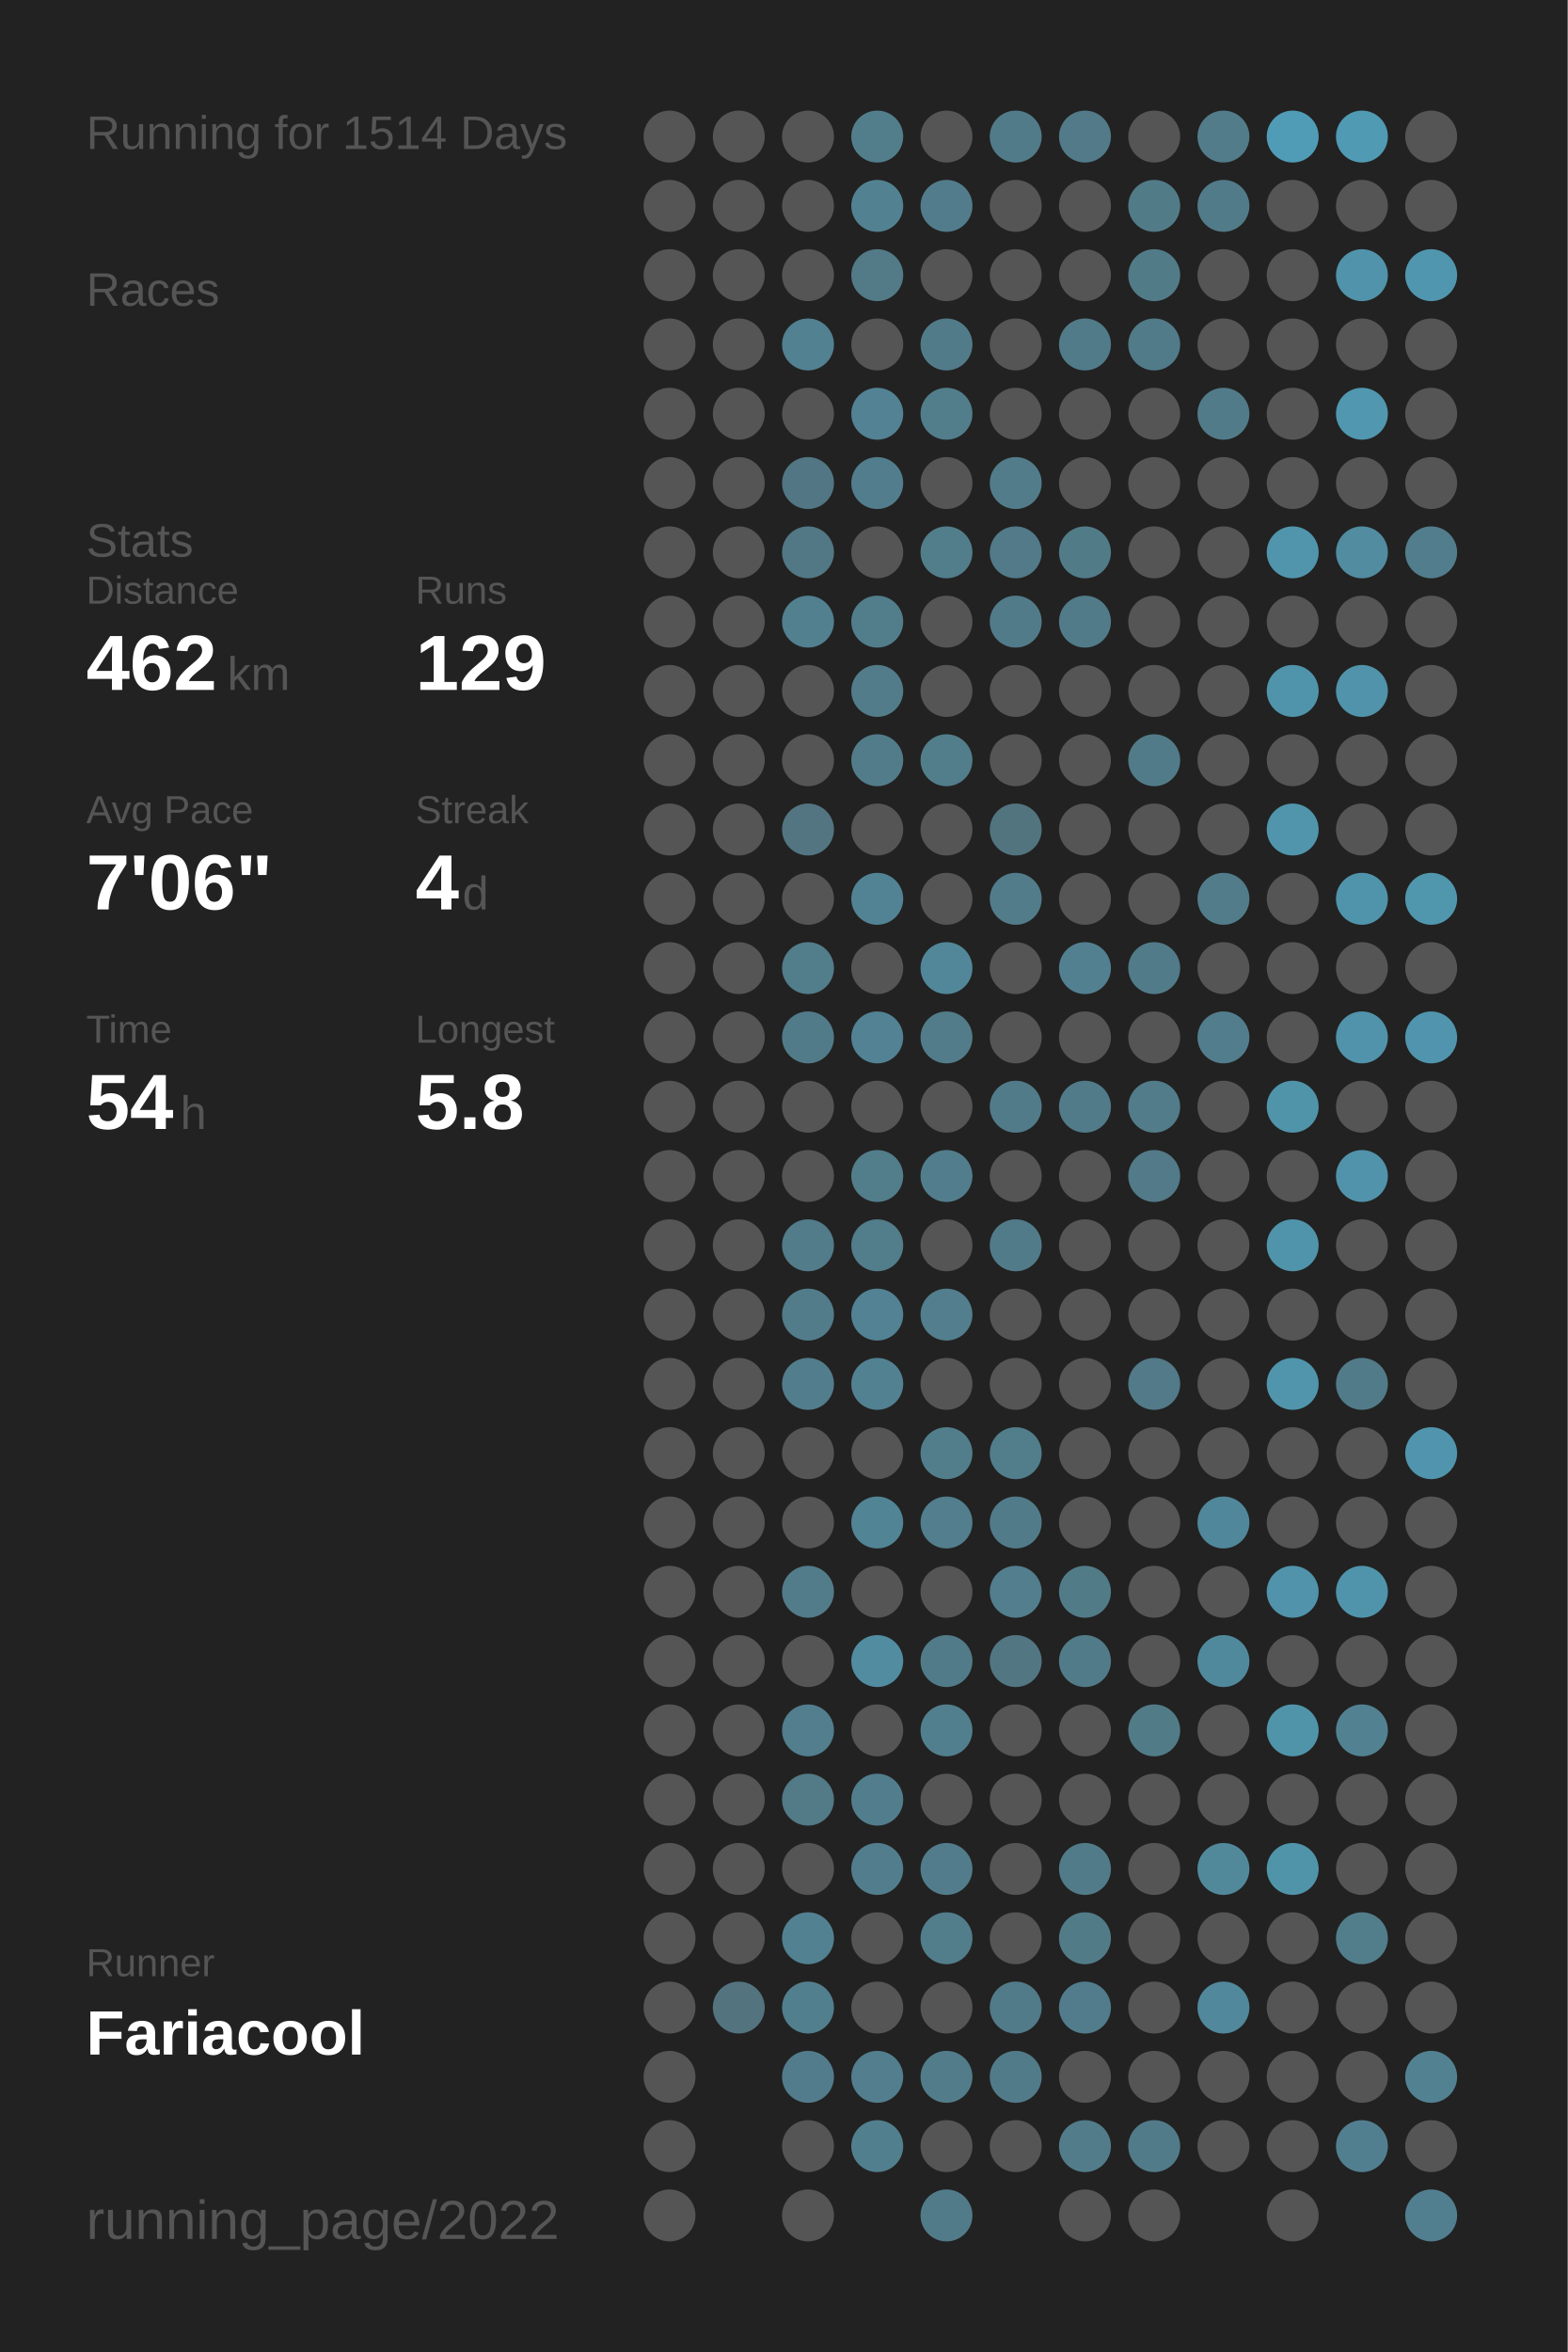
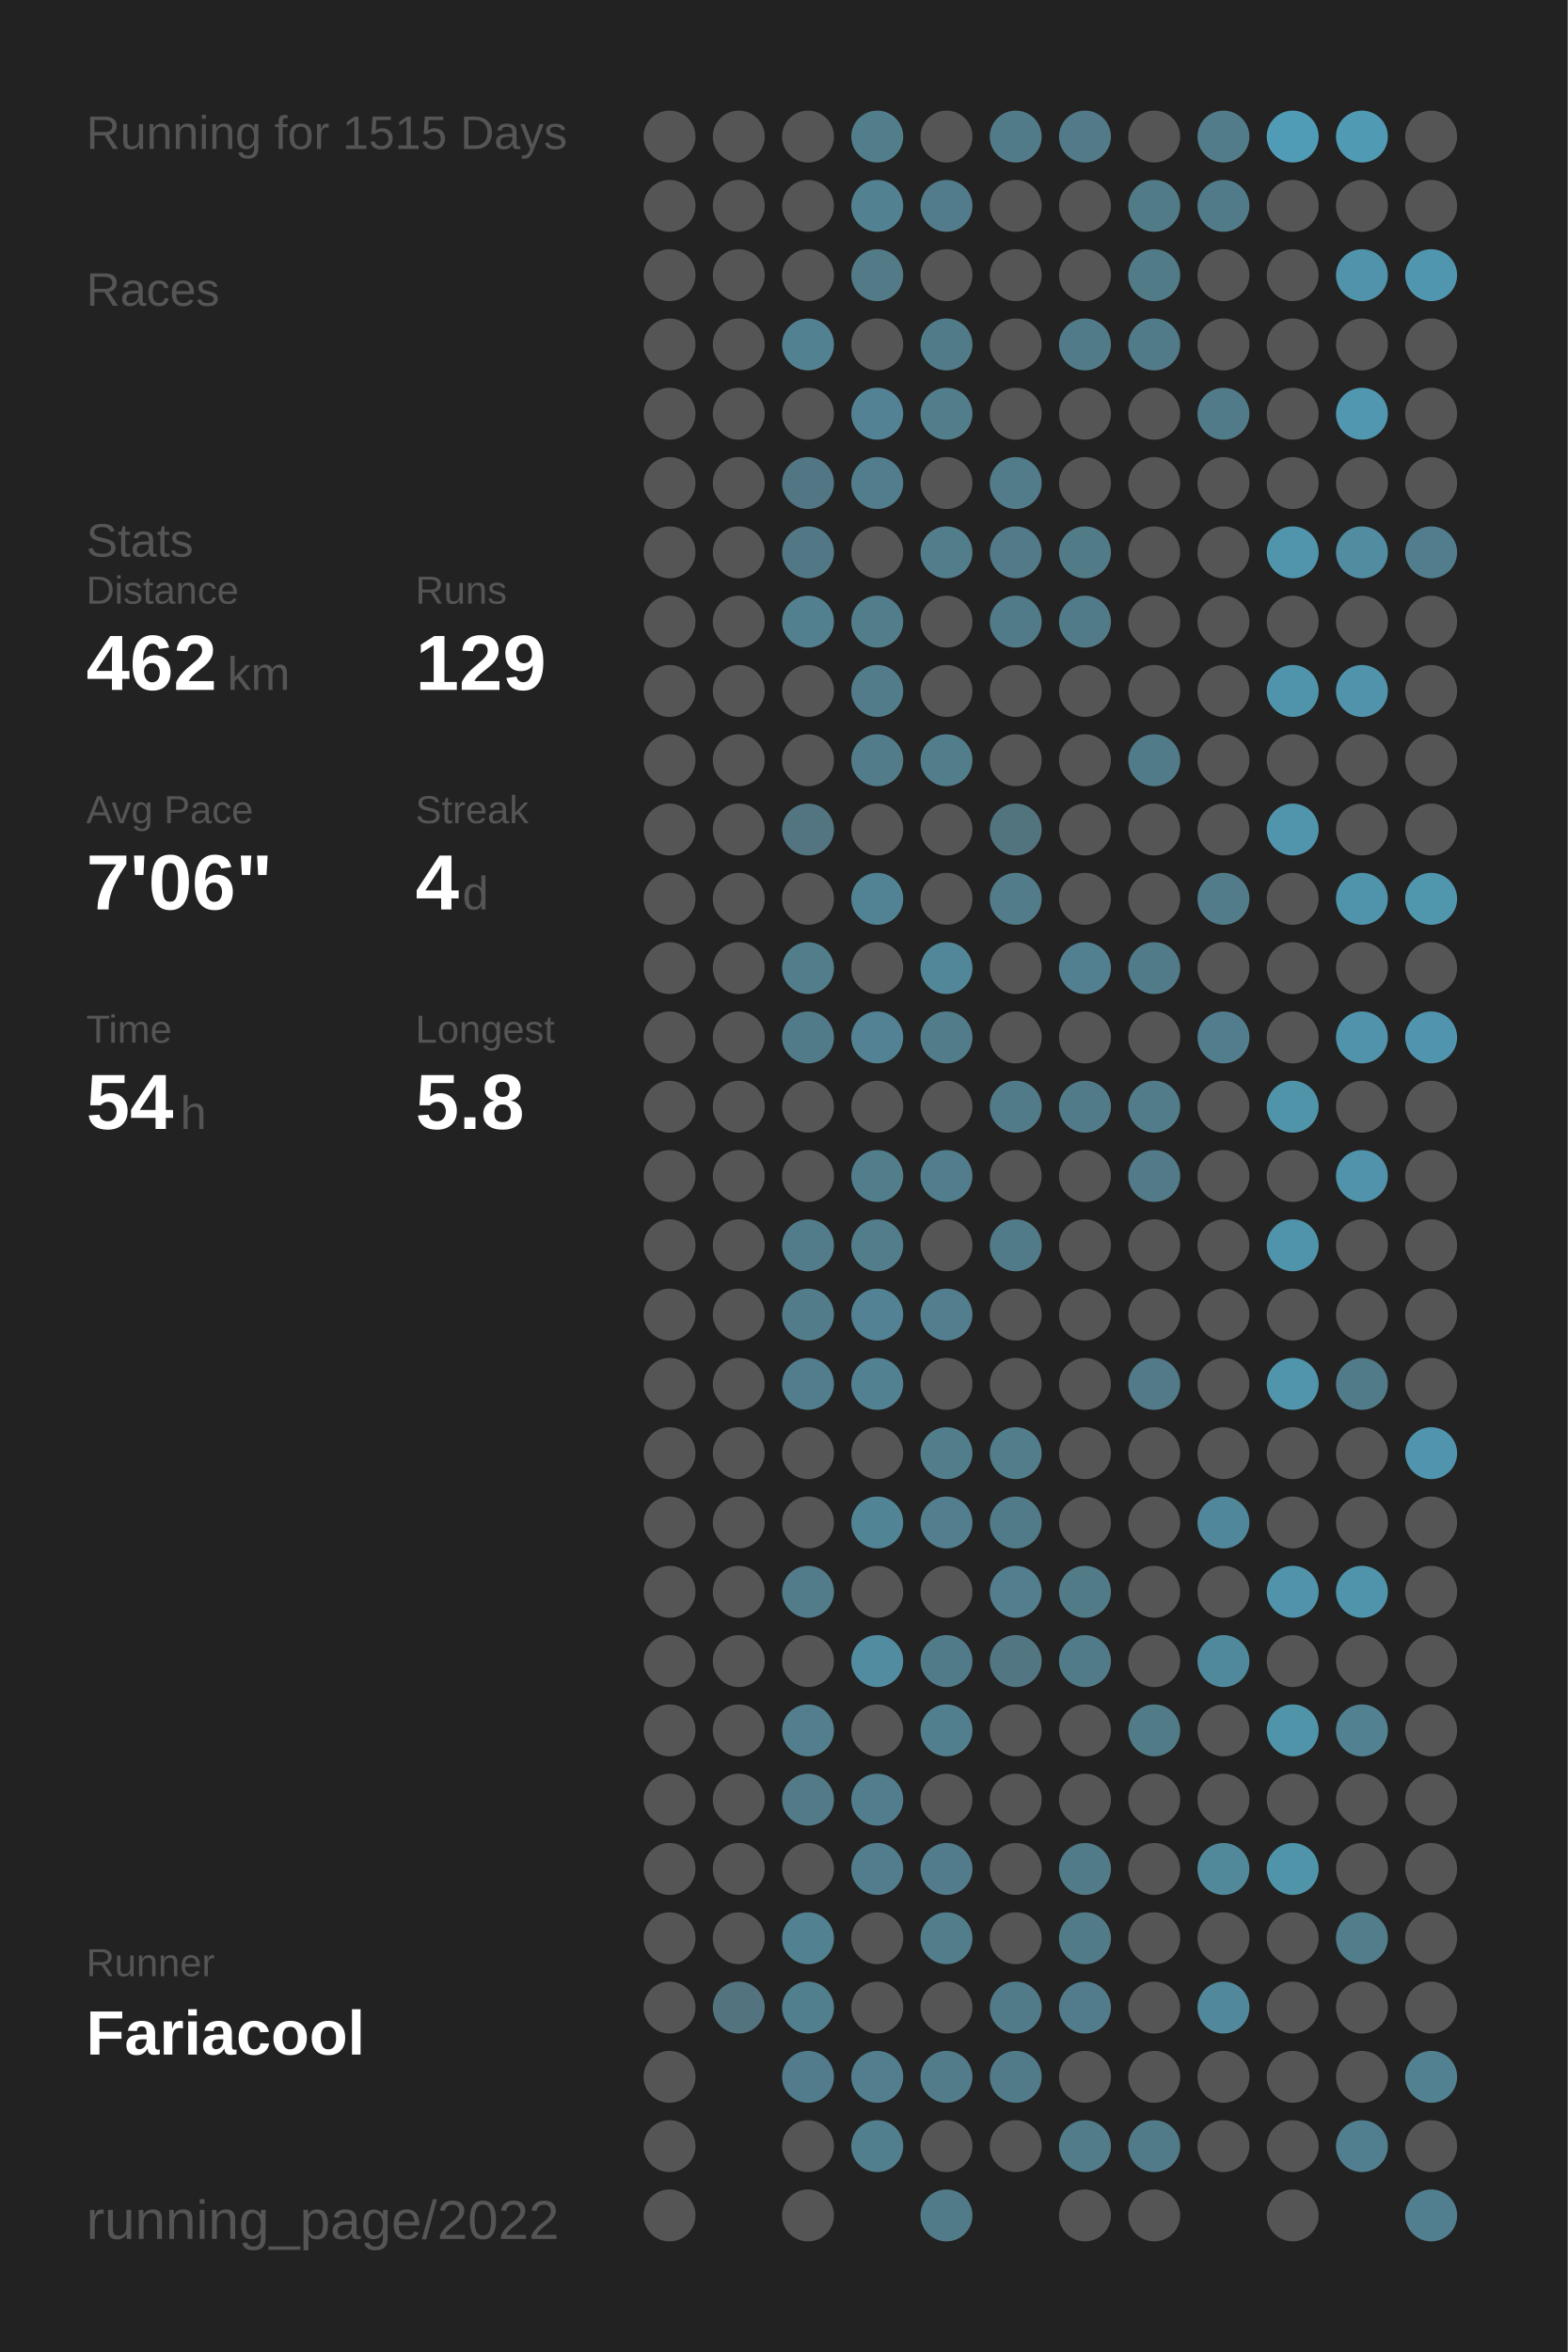
<svg xmlns="http://www.w3.org/2000/svg" baseProfile="full" height="300mm" version="1.1" viewBox="0,0,200,300" width="200mm">
  <defs />
  <rect fill="#222222" height="300" width="200" x="0" y="0" />
-   <text fill="#555555" style="font-size:6px; font-family:Arial;" x="11" y="19">Running for 1514 Days</text>
+   <text fill="#555555" style="font-size:6px; font-family:Arial;" x="11" y="19">Running for 1515 Days</text>
  <text fill="#555555" style="font-size:6px; font-family:Arial;" x="11" y="39">Races</text>
  <text fill="#555555" style="font-size:6px; font-family:Arial;" x="11" y="71">Stats</text>
  <text fill="#555555" style="font-size:5px; font-family:Arial;" x="11" y="77">Distance</text>
  <text fill="#FFFFFF" style="font-size:10px; font-family:Arial; font-weight:bold;" x="11" y="88">462</text>
  <text fill="#555555" style="font-size:6px; font-family:Arial;" x="29" y="88">km</text>
  <text fill="#555555" style="font-size:5px; font-family:Arial;" x="53" y="77">Runs</text>
  <text fill="#FFFFFF" style="font-size:10px; font-family:Arial; font-weight:bold;" x="53" y="88">129</text>
  <text fill="#555555" style="font-size:5px; font-family:Arial;" x="11" y="105">Avg Pace</text>
  <text fill="#FFFFFF" style="font-size:10px; font-family:Arial; font-weight:bold;" x="11" y="116">7'06"</text>
  <text fill="#555555" style="font-size:5px; font-family:Arial;" x="53" y="105">Streak</text>
  <text fill="#FFFFFF" style="font-size:10px; font-family:Arial; font-weight:bold;" x="53" y="116">4</text>
  <text fill="#555555" style="font-size:6px; font-family:Arial;" x="59" y="116">d</text>
  <text fill="#555555" style="font-size:5px; font-family:Arial;" x="11" y="133">Time</text>
  <text fill="#FFFFFF" style="font-size:10px; font-family:Arial; font-weight:bold;" x="11" y="144">54</text>
  <text fill="#555555" style="font-size:6px; font-family:Arial;" x="23" y="144">h</text>
  <text fill="#555555" style="font-size:5px; font-family:Arial;" x="53" y="133">Longest</text>
  <text fill="#FFFFFF" style="font-size:10px; font-family:Arial; font-weight:bold;" x="53" y="144">5.8</text>
  <text fill="#555555" style="font-size:5px; font-family:Arial;" x="11" y="252.065">Runner</text>
  <text fill="#FFFFFF" style="font-size:8px; font-family:Arial; font-weight:bold;" x="11" y="262.065">Fariacool</text>
  <text fill="#555555" style="font-size:7px; font-family:Arial;" x="11" y="285.581">running_page/2022</text>
  <circle cx="85.417" cy="17.419" fill="#555555" r="3.312" />
  <circle cx="85.417" cy="26.258" fill="#555555" r="3.312" />
  <circle cx="85.417" cy="35.097" fill="#555555" r="3.312" />
  <circle cx="85.417" cy="43.935" fill="#555555" r="3.312" />
  <circle cx="85.417" cy="52.774" fill="#555555" r="3.312" />
  <circle cx="85.417" cy="61.613" fill="#555555" r="3.312" />
  <circle cx="85.417" cy="70.452" fill="#555555" r="3.312" />
  <circle cx="85.417" cy="79.29" fill="#555555" r="3.312" />
  <circle cx="85.417" cy="88.129" fill="#555555" r="3.312" />
  <circle cx="85.417" cy="96.968" fill="#555555" r="3.312" />
  <circle cx="85.417" cy="105.806" fill="#555555" r="3.312" />
  <circle cx="85.417" cy="114.645" fill="#555555" r="3.312" />
  <circle cx="85.417" cy="123.484" fill="#555555" r="3.312" />
  <circle cx="85.417" cy="132.323" fill="#555555" r="3.312" />
  <circle cx="85.417" cy="141.161" fill="#555555" r="3.312" />
  <circle cx="85.417" cy="150" fill="#555555" r="3.312" />
  <circle cx="85.417" cy="158.839" fill="#555555" r="3.312" />
  <circle cx="85.417" cy="167.677" fill="#555555" r="3.312" />
  <circle cx="85.417" cy="176.516" fill="#555555" r="3.312" />
  <circle cx="85.417" cy="185.355" fill="#555555" r="3.312" />
  <circle cx="85.417" cy="194.194" fill="#555555" r="3.312" />
  <circle cx="85.417" cy="203.032" fill="#555555" r="3.312" />
  <circle cx="85.417" cy="211.871" fill="#555555" r="3.312" />
  <circle cx="85.417" cy="220.71" fill="#555555" r="3.312" />
  <circle cx="85.417" cy="229.548" fill="#555555" r="3.312" />
  <circle cx="85.417" cy="238.387" fill="#555555" r="3.312" />
  <circle cx="85.417" cy="247.226" fill="#555555" r="3.312" />
  <circle cx="85.417" cy="256.065" fill="#555555" r="3.312" />
  <circle cx="85.417" cy="264.903" fill="#555555" r="3.312" />
  <circle cx="85.417" cy="273.742" fill="#555555" r="3.312" />
  <circle cx="85.417" cy="282.581" fill="#555555" r="3.312" />
  <circle cx="94.25" cy="17.419" fill="#555555" r="3.312" />
  <circle cx="94.25" cy="26.258" fill="#555555" r="3.312" />
  <circle cx="94.25" cy="35.097" fill="#555555" r="3.312" />
  <circle cx="94.25" cy="43.935" fill="#555555" r="3.312" />
  <circle cx="94.25" cy="52.774" fill="#555555" r="3.312" />
  <circle cx="94.25" cy="61.613" fill="#555555" r="3.312" />
  <circle cx="94.25" cy="70.452" fill="#555555" r="3.312" />
  <circle cx="94.25" cy="79.29" fill="#555555" r="3.312" />
  <circle cx="94.25" cy="88.129" fill="#555555" r="3.312" />
  <circle cx="94.25" cy="96.968" fill="#555555" r="3.312" />
  <circle cx="94.25" cy="105.806" fill="#555555" r="3.312" />
  <circle cx="94.25" cy="114.645" fill="#555555" r="3.312" />
  <circle cx="94.25" cy="123.484" fill="#555555" r="3.312" />
  <circle cx="94.25" cy="132.323" fill="#555555" r="3.312" />
  <circle cx="94.25" cy="141.161" fill="#555555" r="3.312" />
  <circle cx="94.25" cy="150" fill="#555555" r="3.312" />
  <circle cx="94.25" cy="158.839" fill="#555555" r="3.312" />
  <circle cx="94.25" cy="167.677" fill="#555555" r="3.312" />
  <circle cx="94.25" cy="176.516" fill="#555555" r="3.312" />
  <circle cx="94.25" cy="185.355" fill="#555555" r="3.312" />
  <circle cx="94.25" cy="194.194" fill="#555555" r="3.312" />
  <circle cx="94.25" cy="203.032" fill="#555555" r="3.312" />
  <circle cx="94.25" cy="211.871" fill="#555555" r="3.312" />
  <circle cx="94.25" cy="220.71" fill="#555555" r="3.312" />
  <circle cx="94.25" cy="229.548" fill="#555555" r="3.312" />
  <circle cx="94.25" cy="238.387" fill="#555555" r="3.312" />
  <circle cx="94.25" cy="247.226" fill="#555555" r="3.312" />
  <circle cx="94.25" cy="256.065" fill="#53737f" r="3.312" />
  <circle cx="103.083" cy="17.419" fill="#555555" r="3.312" />
  <circle cx="103.083" cy="26.258" fill="#555555" r="3.312" />
  <circle cx="103.083" cy="35.097" fill="#555555" r="3.312" />
  <circle cx="103.083" cy="43.935" fill="#528191" r="3.312" />
  <circle cx="103.083" cy="52.774" fill="#555555" r="3.312" />
  <circle cx="103.083" cy="61.613" fill="#527683" r="3.312" />
  <circle cx="103.083" cy="70.452" fill="#527885" r="3.312" />
  <circle cx="103.083" cy="79.29" fill="#52808f" r="3.312" />
  <circle cx="103.083" cy="88.129" fill="#555555" r="3.312" />
  <circle cx="103.083" cy="96.968" fill="#555555" r="3.312" />
  <circle cx="103.083" cy="105.806" fill="#527581" r="3.312" />
  <circle cx="103.083" cy="114.645" fill="#555555" r="3.312" />
  <circle cx="103.083" cy="123.484" fill="#527d8b" r="3.312" />
  <circle cx="103.083" cy="132.323" fill="#527b89" r="3.312" />
  <circle cx="103.083" cy="141.161" fill="#555555" r="3.312" />
  <circle cx="103.083" cy="150" fill="#555555" r="3.312" />
  <circle cx="103.083" cy="158.839" fill="#527c8a" r="3.312" />
  <circle cx="103.083" cy="167.677" fill="#527c8a" r="3.312" />
  <circle cx="103.083" cy="176.516" fill="#527d8c" r="3.312" />
  <circle cx="103.083" cy="185.355" fill="#555555" r="3.312" />
  <circle cx="103.083" cy="194.194" fill="#555555" r="3.312" />
  <circle cx="103.083" cy="203.032" fill="#527c8a" r="3.312" />
  <circle cx="103.083" cy="211.871" fill="#555555" r="3.312" />
  <circle cx="103.083" cy="220.71" fill="#527e8d" r="3.312" />
  <circle cx="103.083" cy="229.548" fill="#527a87" r="3.312" />
  <circle cx="103.083" cy="238.387" fill="#555555" r="3.312" />
  <circle cx="103.083" cy="247.226" fill="#528191" r="3.312" />
  <circle cx="103.083" cy="256.065" fill="#527f8e" r="3.312" />
  <circle cx="103.083" cy="264.903" fill="#527c8b" r="3.312" />
  <circle cx="103.083" cy="273.742" fill="#555555" r="3.312" />
  <circle cx="103.083" cy="282.581" fill="#555555" r="3.312" />
  <circle cx="111.917" cy="17.419" fill="#527e8c" r="3.312" />
  <circle cx="111.917" cy="26.258" fill="#528292" r="3.312" />
  <circle cx="111.917" cy="35.097" fill="#527a87" r="3.312" />
  <circle cx="111.917" cy="43.935" fill="#555555" r="3.312" />
  <circle cx="111.917" cy="52.774" fill="#528293" r="3.312" />
  <circle cx="111.917" cy="61.613" fill="#527d8c" r="3.312" />
  <circle cx="111.917" cy="70.452" fill="#555555" r="3.312" />
  <circle cx="111.917" cy="79.29" fill="#527d8b" r="3.312" />
  <circle cx="111.917" cy="88.129" fill="#527c8a" r="3.312" />
  <circle cx="111.917" cy="96.968" fill="#527c8a" r="3.312" />
  <circle cx="111.917" cy="105.806" fill="#555555" r="3.312" />
  <circle cx="111.917" cy="114.645" fill="#528394" r="3.312" />
  <circle cx="111.917" cy="123.484" fill="#555555" r="3.312" />
  <circle cx="111.917" cy="132.323" fill="#528293" r="3.312" />
  <circle cx="111.917" cy="141.161" fill="#555555" r="3.312" />
  <circle cx="111.917" cy="150" fill="#527d8b" r="3.312" />
  <circle cx="111.917" cy="158.839" fill="#527d8b" r="3.312" />
  <circle cx="111.917" cy="167.677" fill="#528293" r="3.312" />
  <circle cx="111.917" cy="176.516" fill="#528192" r="3.312" />
  <circle cx="111.917" cy="185.355" fill="#555555" r="3.312" />
  <circle cx="111.917" cy="194.194" fill="#518495" r="3.312" />
  <circle cx="111.917" cy="203.032" fill="#555555" r="3.312" />
  <circle cx="111.917" cy="211.871" fill="#518ca0" r="3.312" />
  <circle cx="111.917" cy="220.71" fill="#555555" r="3.312" />
  <circle cx="111.917" cy="229.548" fill="#527d8c" r="3.312" />
  <circle cx="111.917" cy="238.387" fill="#527d8c" r="3.312" />
  <circle cx="111.917" cy="247.226" fill="#555555" r="3.312" />
  <circle cx="111.917" cy="256.065" fill="#555555" r="3.312" />
  <circle cx="111.917" cy="264.903" fill="#527e8e" r="3.312" />
  <circle cx="111.917" cy="273.742" fill="#527f8e" r="3.312" />
  <circle cx="120.75" cy="17.419" fill="#555555" r="3.312" />
  <circle cx="120.75" cy="26.258" fill="#527c8b" r="3.312" />
  <circle cx="120.75" cy="35.097" fill="#555555" r="3.312" />
  <circle cx="120.75" cy="43.935" fill="#527b89" r="3.312" />
  <circle cx="120.75" cy="52.774" fill="#527d8b" r="3.312" />
  <circle cx="120.75" cy="61.613" fill="#555555" r="3.312" />
  <circle cx="120.75" cy="70.452" fill="#527d8b" r="3.312" />
  <circle cx="120.75" cy="79.29" fill="#555555" r="3.312" />
  <circle cx="120.75" cy="88.129" fill="#555555" r="3.312" />
  <circle cx="120.75" cy="96.968" fill="#527d8b" r="3.312" />
  <circle cx="120.75" cy="105.806" fill="#555555" r="3.312" />
  <circle cx="120.75" cy="114.645" fill="#555555" r="3.312" />
  <circle cx="120.75" cy="123.484" fill="#518799" r="3.312" />
  <circle cx="120.75" cy="132.323" fill="#527c8a" r="3.312" />
  <circle cx="120.75" cy="141.161" fill="#555555" r="3.312" />
  <circle cx="120.75" cy="150" fill="#527d8c" r="3.312" />
  <circle cx="120.75" cy="158.839" fill="#555555" r="3.312" />
  <circle cx="120.75" cy="167.677" fill="#527e8d" r="3.312" />
  <circle cx="120.75" cy="176.516" fill="#555555" r="3.312" />
  <circle cx="120.75" cy="185.355" fill="#527e8c" r="3.312" />
  <circle cx="120.75" cy="194.194" fill="#527e8d" r="3.312" />
  <circle cx="120.75" cy="203.032" fill="#555555" r="3.312" />
  <circle cx="120.75" cy="211.871" fill="#527b89" r="3.312" />
  <circle cx="120.75" cy="220.71" fill="#527f8e" r="3.312" />
  <circle cx="120.75" cy="229.548" fill="#555555" r="3.312" />
  <circle cx="120.75" cy="238.387" fill="#527c8b" r="3.312" />
  <circle cx="120.75" cy="247.226" fill="#527d8b" r="3.312" />
  <circle cx="120.75" cy="256.065" fill="#555555" r="3.312" />
  <circle cx="120.75" cy="264.903" fill="#527c8a" r="3.312" />
  <circle cx="120.75" cy="273.742" fill="#555555" r="3.312" />
  <circle cx="120.75" cy="282.581" fill="#527b89" r="3.312" />
  <circle cx="129.583" cy="17.419" fill="#527b89" r="3.312" />
  <circle cx="129.583" cy="26.258" fill="#555555" r="3.312" />
  <circle cx="129.583" cy="35.097" fill="#555555" r="3.312" />
  <circle cx="129.583" cy="43.935" fill="#555555" r="3.312" />
  <circle cx="129.583" cy="52.774" fill="#555555" r="3.312" />
  <circle cx="129.583" cy="61.613" fill="#527c8a" r="3.312" />
  <circle cx="129.583" cy="70.452" fill="#527a88" r="3.312" />
  <circle cx="129.583" cy="79.29" fill="#527b89" r="3.312" />
  <circle cx="129.583" cy="88.129" fill="#555555" r="3.312" />
  <circle cx="129.583" cy="96.968" fill="#555555" r="3.312" />
  <circle cx="129.583" cy="105.806" fill="#52747f" r="3.312" />
  <circle cx="129.583" cy="114.645" fill="#527c8a" r="3.312" />
  <circle cx="129.583" cy="123.484" fill="#555555" r="3.312" />
  <circle cx="129.583" cy="132.323" fill="#555555" r="3.312" />
  <circle cx="129.583" cy="141.161" fill="#527b89" r="3.312" />
  <circle cx="129.583" cy="150" fill="#555555" r="3.312" />
  <circle cx="129.583" cy="158.839" fill="#527b89" r="3.312" />
  <circle cx="129.583" cy="167.677" fill="#555555" r="3.312" />
  <circle cx="129.583" cy="176.516" fill="#555555" r="3.312" />
  <circle cx="129.583" cy="185.355" fill="#527d8b" r="3.312" />
  <circle cx="129.583" cy="194.194" fill="#527b89" r="3.312" />
  <circle cx="129.583" cy="203.032" fill="#527e8d" r="3.312" />
  <circle cx="129.583" cy="211.871" fill="#527682" r="3.312" />
  <circle cx="129.583" cy="220.71" fill="#555555" r="3.312" />
  <circle cx="129.583" cy="229.548" fill="#555555" r="3.312" />
  <circle cx="129.583" cy="238.387" fill="#555555" r="3.312" />
  <circle cx="129.583" cy="247.226" fill="#555555" r="3.312" />
  <circle cx="129.583" cy="256.065" fill="#527b89" r="3.312" />
  <circle cx="129.583" cy="264.903" fill="#527b89" r="3.312" />
  <circle cx="129.583" cy="273.742" fill="#555555" r="3.312" />
  <circle cx="138.417" cy="17.419" fill="#527a88" r="3.312" />
  <circle cx="138.417" cy="26.258" fill="#555555" r="3.312" />
  <circle cx="138.417" cy="35.097" fill="#555555" r="3.312" />
  <circle cx="138.417" cy="43.935" fill="#527b89" r="3.312" />
  <circle cx="138.417" cy="52.774" fill="#555555" r="3.312" />
  <circle cx="138.417" cy="61.613" fill="#555555" r="3.312" />
  <circle cx="138.417" cy="70.452" fill="#527b88" r="3.312" />
  <circle cx="138.417" cy="79.29" fill="#527b89" r="3.312" />
  <circle cx="138.417" cy="88.129" fill="#555555" r="3.312" />
  <circle cx="138.417" cy="96.968" fill="#555555" r="3.312" />
  <circle cx="138.417" cy="105.806" fill="#555555" r="3.312" />
  <circle cx="138.417" cy="114.645" fill="#555555" r="3.312" />
  <circle cx="138.417" cy="123.484" fill="#528090" r="3.312" />
  <circle cx="138.417" cy="132.323" fill="#555555" r="3.312" />
  <circle cx="138.417" cy="141.161" fill="#527b89" r="3.312" />
  <circle cx="138.417" cy="150" fill="#555555" r="3.312" />
  <circle cx="138.417" cy="158.839" fill="#555555" r="3.312" />
  <circle cx="138.417" cy="167.677" fill="#555555" r="3.312" />
  <circle cx="138.417" cy="176.516" fill="#555555" r="3.312" />
  <circle cx="138.417" cy="185.355" fill="#555555" r="3.312" />
  <circle cx="138.417" cy="194.194" fill="#555555" r="3.312" />
  <circle cx="138.417" cy="203.032" fill="#527b88" r="3.312" />
  <circle cx="138.417" cy="211.871" fill="#527b89" r="3.312" />
  <circle cx="138.417" cy="220.71" fill="#555555" r="3.312" />
  <circle cx="138.417" cy="229.548" fill="#555555" r="3.312" />
  <circle cx="138.417" cy="238.387" fill="#527b89" r="3.312" />
  <circle cx="138.417" cy="247.226" fill="#527b88" r="3.312" />
  <circle cx="138.417" cy="256.065" fill="#527c8b" r="3.312" />
  <circle cx="138.417" cy="264.903" fill="#555555" r="3.312" />
  <circle cx="138.417" cy="273.742" fill="#527c8a" r="3.312" />
  <circle cx="138.417" cy="282.581" fill="#555555" r="3.312" />
  <circle cx="147.25" cy="17.419" fill="#555555" r="3.312" />
  <circle cx="147.25" cy="26.258" fill="#527b88" r="3.312" />
  <circle cx="147.25" cy="35.097" fill="#527b88" r="3.312" />
  <circle cx="147.25" cy="43.935" fill="#527b89" r="3.312" />
  <circle cx="147.25" cy="52.774" fill="#555555" r="3.312" />
  <circle cx="147.25" cy="61.613" fill="#555555" r="3.312" />
  <circle cx="147.25" cy="70.452" fill="#555555" r="3.312" />
  <circle cx="147.25" cy="79.29" fill="#555555" r="3.312" />
  <circle cx="147.25" cy="88.129" fill="#555555" r="3.312" />
  <circle cx="147.25" cy="96.968" fill="#527b89" r="3.312" />
  <circle cx="147.25" cy="105.806" fill="#555555" r="3.312" />
  <circle cx="147.25" cy="114.645" fill="#555555" r="3.312" />
  <circle cx="147.25" cy="123.484" fill="#527b89" r="3.312" />
  <circle cx="147.25" cy="132.323" fill="#555555" r="3.312" />
  <circle cx="147.25" cy="141.161" fill="#527c8a" r="3.312" />
  <circle cx="147.25" cy="150" fill="#527a88" r="3.312" />
  <circle cx="147.25" cy="158.839" fill="#555555" r="3.312" />
  <circle cx="147.25" cy="167.677" fill="#555555" r="3.312" />
  <circle cx="147.25" cy="176.516" fill="#527a88" r="3.312" />
  <circle cx="147.25" cy="185.355" fill="#555555" r="3.312" />
  <circle cx="147.25" cy="194.194" fill="#555555" r="3.312" />
  <circle cx="147.25" cy="203.032" fill="#555555" r="3.312" />
  <circle cx="147.25" cy="211.871" fill="#555555" r="3.312" />
  <circle cx="147.25" cy="220.71" fill="#527b88" r="3.312" />
  <circle cx="147.25" cy="229.548" fill="#555555" r="3.312" />
  <circle cx="147.25" cy="238.387" fill="#555555" r="3.312" />
  <circle cx="147.25" cy="247.226" fill="#555555" r="3.312" />
  <circle cx="147.25" cy="256.065" fill="#555555" r="3.312" />
  <circle cx="147.25" cy="264.903" fill="#555555" r="3.312" />
  <circle cx="147.25" cy="273.742" fill="#527b89" r="3.312" />
  <circle cx="147.25" cy="282.581" fill="#555555" r="3.312" />
  <circle cx="156.083" cy="17.419" fill="#527c8a" r="3.312" />
  <circle cx="156.083" cy="26.258" fill="#527b89" r="3.312" />
  <circle cx="156.083" cy="35.097" fill="#555555" r="3.312" />
  <circle cx="156.083" cy="43.935" fill="#555555" r="3.312" />
  <circle cx="156.083" cy="52.774" fill="#527b89" r="3.312" />
  <circle cx="156.083" cy="61.613" fill="#555555" r="3.312" />
  <circle cx="156.083" cy="70.452" fill="#555555" r="3.312" />
  <circle cx="156.083" cy="79.29" fill="#555555" r="3.312" />
  <circle cx="156.083" cy="88.129" fill="#555555" r="3.312" />
  <circle cx="156.083" cy="96.968" fill="#555555" r="3.312" />
  <circle cx="156.083" cy="105.806" fill="#555555" r="3.312" />
  <circle cx="156.083" cy="114.645" fill="#527c8a" r="3.312" />
  <circle cx="156.083" cy="123.484" fill="#555555" r="3.312" />
  <circle cx="156.083" cy="132.323" fill="#527d8c" r="3.312" />
  <circle cx="156.083" cy="141.161" fill="#555555" r="3.312" />
  <circle cx="156.083" cy="150" fill="#555555" r="3.312" />
  <circle cx="156.083" cy="158.839" fill="#555555" r="3.312" />
  <circle cx="156.083" cy="167.677" fill="#555555" r="3.312" />
  <circle cx="156.083" cy="176.516" fill="#555555" r="3.312" />
  <circle cx="156.083" cy="185.355" fill="#555555" r="3.312" />
  <circle cx="156.083" cy="194.194" fill="#51879a" r="3.312" />
  <circle cx="156.083" cy="203.032" fill="#555555" r="3.312" />
  <circle cx="156.083" cy="211.871" fill="#51899c" r="3.312" />
  <circle cx="156.083" cy="220.71" fill="#555555" r="3.312" />
  <circle cx="156.083" cy="229.548" fill="#555555" r="3.312" />
  <circle cx="156.083" cy="238.387" fill="#51899b" r="3.312" />
  <circle cx="156.083" cy="247.226" fill="#555555" r="3.312" />
  <circle cx="156.083" cy="256.065" fill="#51889b" r="3.312" />
  <circle cx="156.083" cy="264.903" fill="#555555" r="3.312" />
  <circle cx="156.083" cy="273.742" fill="#555555" r="3.312" />
  <circle cx="164.917" cy="17.419" fill="#509cb6" r="3.312" />
  <circle cx="164.917" cy="26.258" fill="#555555" r="3.312" />
  <circle cx="164.917" cy="35.097" fill="#555555" r="3.312" />
  <circle cx="164.917" cy="43.935" fill="#555555" r="3.312" />
  <circle cx="164.917" cy="52.774" fill="#555555" r="3.312" />
  <circle cx="164.917" cy="61.613" fill="#555555" r="3.312" />
  <circle cx="164.917" cy="70.452" fill="#5095ac" r="3.312" />
  <circle cx="164.917" cy="79.29" fill="#555555" r="3.312" />
  <circle cx="164.917" cy="88.129" fill="#5094ab" r="3.312" />
  <circle cx="164.917" cy="96.968" fill="#555555" r="3.312" />
  <circle cx="164.917" cy="105.806" fill="#5095ac" r="3.312" />
  <circle cx="164.917" cy="114.645" fill="#555555" r="3.312" />
  <circle cx="164.917" cy="123.484" fill="#555555" r="3.312" />
  <circle cx="164.917" cy="132.323" fill="#555555" r="3.312" />
  <circle cx="164.917" cy="141.161" fill="#5094aa" r="3.312" />
  <circle cx="164.917" cy="150" fill="#555555" r="3.312" />
  <circle cx="164.917" cy="158.839" fill="#5094ab" r="3.312" />
  <circle cx="164.917" cy="167.677" fill="#555555" r="3.312" />
  <circle cx="164.917" cy="176.516" fill="#5095ac" r="3.312" />
  <circle cx="164.917" cy="185.355" fill="#555555" r="3.312" />
  <circle cx="164.917" cy="194.194" fill="#555555" r="3.312" />
  <circle cx="164.917" cy="203.032" fill="#5093aa" r="3.312" />
  <circle cx="164.917" cy="211.871" fill="#555555" r="3.312" />
  <circle cx="164.917" cy="220.71" fill="#5094aa" r="3.312" />
  <circle cx="164.917" cy="229.548" fill="#555555" r="3.312" />
  <circle cx="164.917" cy="238.387" fill="#5094aa" r="3.312" />
  <circle cx="164.917" cy="247.226" fill="#555555" r="3.312" />
  <circle cx="164.917" cy="256.065" fill="#555555" r="3.312" />
  <circle cx="164.917" cy="264.903" fill="#555555" r="3.312" />
  <circle cx="164.917" cy="273.742" fill="#555555" r="3.312" />
  <circle cx="164.917" cy="282.581" fill="#555555" r="3.312" />
  <circle cx="173.75" cy="17.419" fill="#509ab3" r="3.312" />
  <circle cx="173.75" cy="26.258" fill="#555555" r="3.312" />
  <circle cx="173.75" cy="35.097" fill="#5093aa" r="3.312" />
  <circle cx="173.75" cy="43.935" fill="#555555" r="3.312" />
  <circle cx="173.75" cy="52.774" fill="#5097af" r="3.312" />
  <circle cx="173.75" cy="61.613" fill="#555555" r="3.312" />
  <circle cx="173.75" cy="70.452" fill="#518ca0" r="3.312" />
  <circle cx="173.75" cy="79.29" fill="#555555" r="3.312" />
  <circle cx="173.75" cy="88.129" fill="#5093aa" r="3.312" />
  <circle cx="173.75" cy="96.968" fill="#555555" r="3.312" />
  <circle cx="173.75" cy="105.806" fill="#555555" r="3.312" />
  <circle cx="173.75" cy="114.645" fill="#5094ab" r="3.312" />
  <circle cx="173.75" cy="123.484" fill="#555555" r="3.312" />
  <circle cx="173.75" cy="132.323" fill="#5093aa" r="3.312" />
  <circle cx="173.75" cy="141.161" fill="#555555" r="3.312" />
  <circle cx="173.75" cy="150" fill="#5093aa" r="3.312" />
  <circle cx="173.75" cy="158.839" fill="#555555" r="3.312" />
  <circle cx="173.75" cy="167.677" fill="#555555" r="3.312" />
  <circle cx="173.75" cy="176.516" fill="#527b89" r="3.312" />
  <circle cx="173.75" cy="185.355" fill="#555555" r="3.312" />
  <circle cx="173.75" cy="194.194" fill="#555555" r="3.312" />
  <circle cx="173.75" cy="203.032" fill="#5094ab" r="3.312" />
  <circle cx="173.75" cy="211.871" fill="#555555" r="3.312" />
  <circle cx="173.75" cy="220.71" fill="#528292" r="3.312" />
  <circle cx="173.75" cy="229.548" fill="#555555" r="3.312" />
  <circle cx="173.75" cy="238.387" fill="#555555" r="3.312" />
  <circle cx="173.75" cy="247.226" fill="#527d8b" r="3.312" />
  <circle cx="173.75" cy="256.065" fill="#555555" r="3.312" />
  <circle cx="173.75" cy="264.903" fill="#555555" r="3.312" />
  <circle cx="173.75" cy="273.742" fill="#527f8f" r="3.312" />
  <circle cx="182.583" cy="17.419" fill="#555555" r="3.312" />
  <circle cx="182.583" cy="26.258" fill="#555555" r="3.312" />
  <circle cx="182.583" cy="35.097" fill="#5096ae" r="3.312" />
  <circle cx="182.583" cy="43.935" fill="#555555" r="3.312" />
  <circle cx="182.583" cy="52.774" fill="#555555" r="3.312" />
  <circle cx="182.583" cy="61.613" fill="#555555" r="3.312" />
  <circle cx="182.583" cy="70.452" fill="#527d8c" r="3.312" />
  <circle cx="182.583" cy="79.29" fill="#555555" r="3.312" />
  <circle cx="182.583" cy="88.129" fill="#555555" r="3.312" />
  <circle cx="182.583" cy="96.968" fill="#555555" r="3.312" />
  <circle cx="182.583" cy="105.806" fill="#555555" r="3.312" />
  <circle cx="182.583" cy="114.645" fill="#5097ae" r="3.312" />
  <circle cx="182.583" cy="123.484" fill="#555555" r="3.312" />
  <circle cx="182.583" cy="132.323" fill="#5095ad" r="3.312" />
  <circle cx="182.583" cy="141.161" fill="#555555" r="3.312" />
  <circle cx="182.583" cy="150" fill="#555555" r="3.312" />
  <circle cx="182.583" cy="158.839" fill="#555555" r="3.312" />
  <circle cx="182.583" cy="167.677" fill="#555555" r="3.312" />
  <circle cx="182.583" cy="176.516" fill="#555555" r="3.312" />
  <circle cx="182.583" cy="185.355" fill="#5095ad" r="3.312" />
  <circle cx="182.583" cy="194.194" fill="#555555" r="3.312" />
  <circle cx="182.583" cy="203.032" fill="#555555" r="3.312" />
  <circle cx="182.583" cy="211.871" fill="#555555" r="3.312" />
  <circle cx="182.583" cy="220.71" fill="#555555" r="3.312" />
  <circle cx="182.583" cy="229.548" fill="#555555" r="3.312" />
  <circle cx="182.583" cy="238.387" fill="#555555" r="3.312" />
  <circle cx="182.583" cy="247.226" fill="#555555" r="3.312" />
  <circle cx="182.583" cy="256.065" fill="#555555" r="3.312" />
  <circle cx="182.583" cy="264.903" fill="#528292" r="3.312" />
  <circle cx="182.583" cy="273.742" fill="#555555" r="3.312" />
  <circle cx="182.583" cy="282.581" fill="#527f8f" r="3.312" />
</svg>
